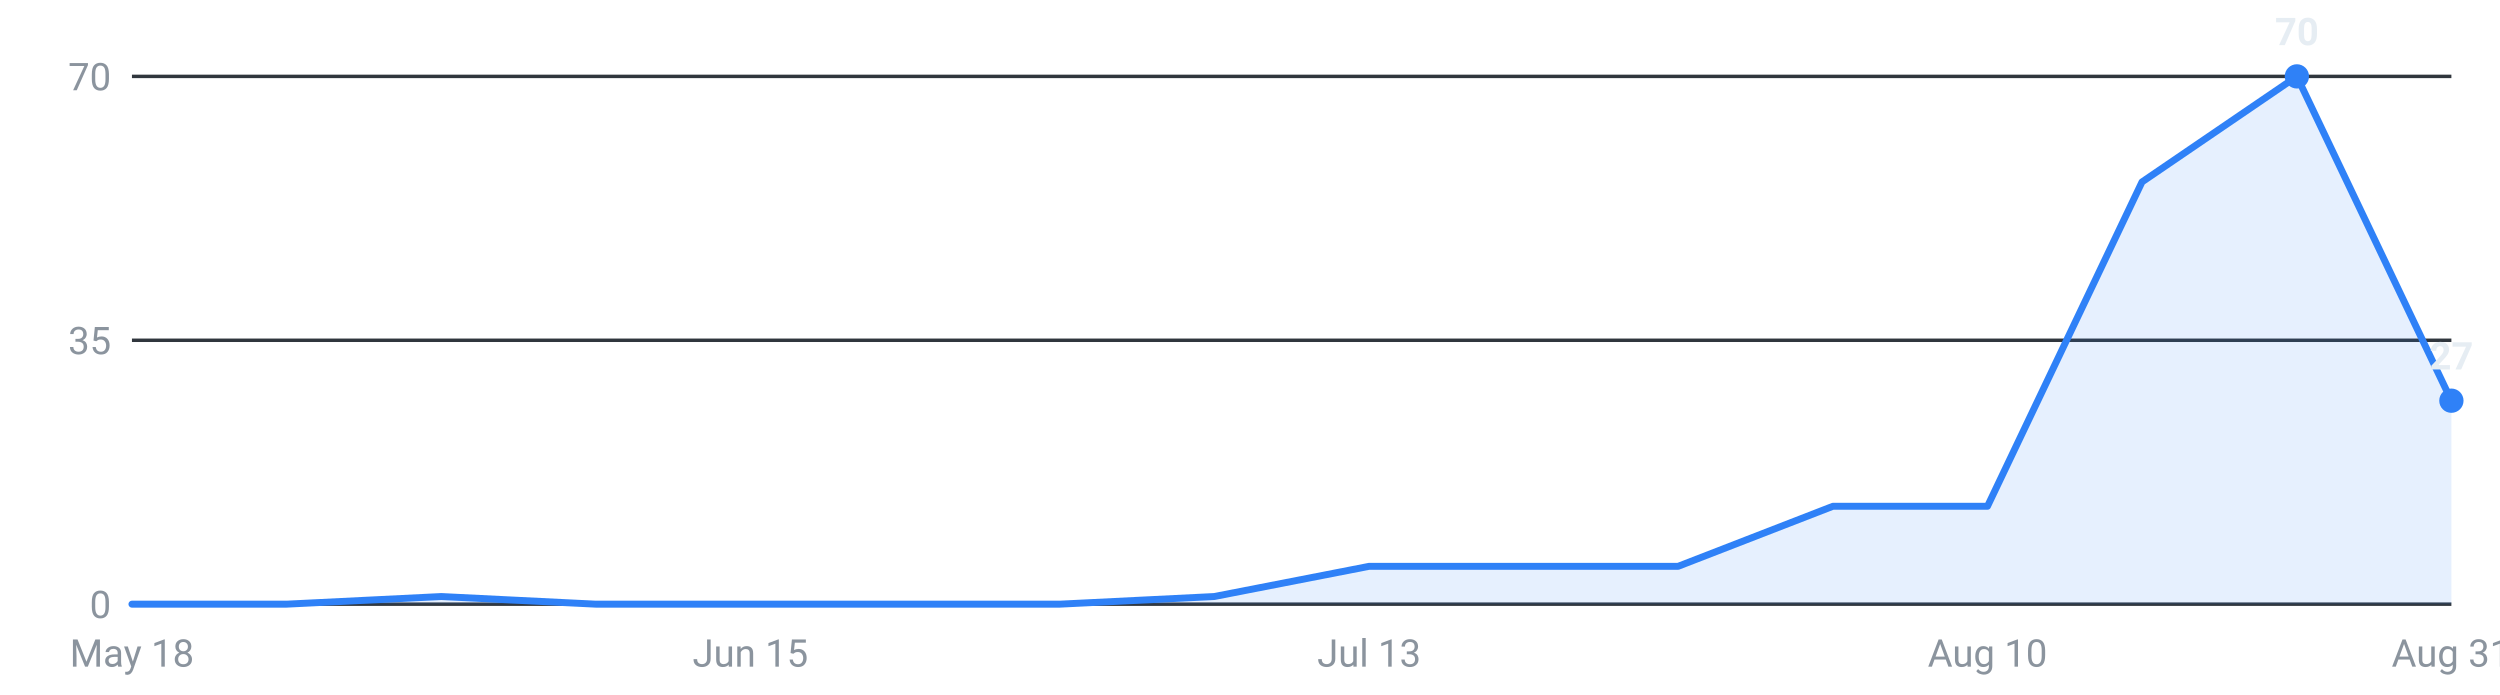
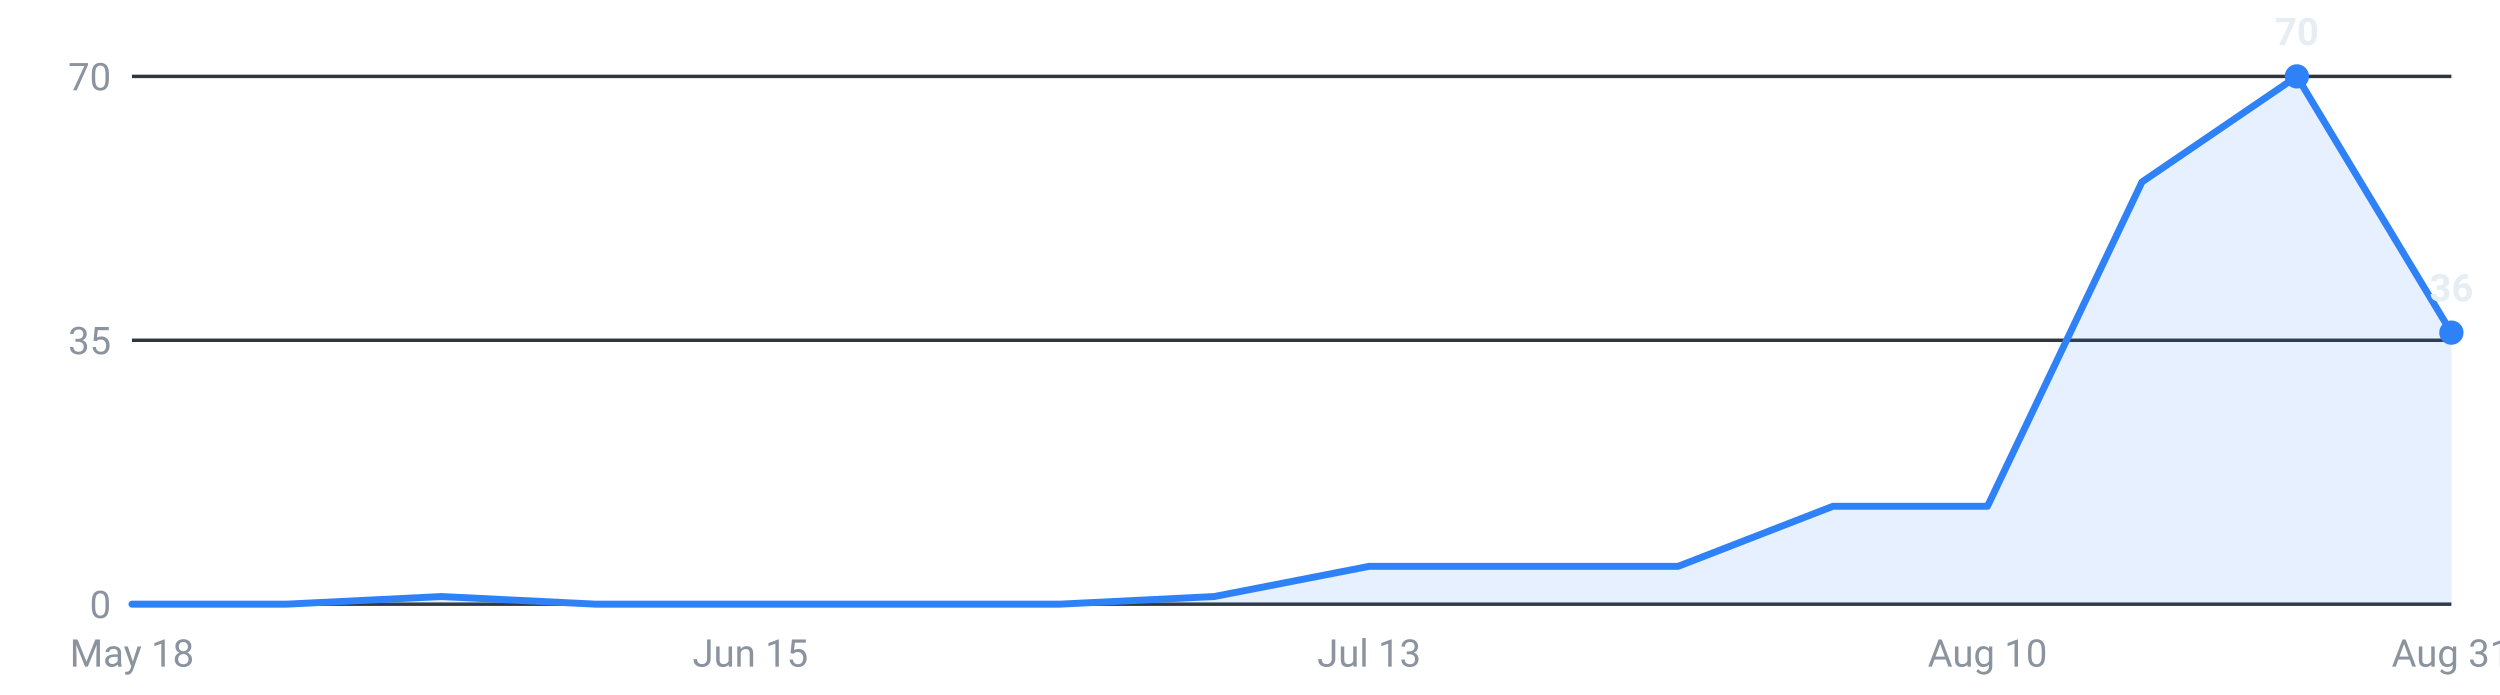
<svg xmlns="http://www.w3.org/2000/svg" viewBox="0 0 720 200" width="720" height="200" role="img" aria-label="Internships posted per week, last 16 weeks">
  <g font-family="-apple-system,Segoe UI,Roboto,sans-serif" font-size="11">
    <line x1="38" y1="174.0" x2="706" y2="174.0" stroke="#30363d" stroke-width="1" />
    <text x="32" y="178.0" text-anchor="end" fill="#8b949e">0</text>
    <line x1="38" y1="98.0" x2="706" y2="98.0" stroke="#30363d" stroke-width="1" />
    <text x="32" y="102.0" text-anchor="end" fill="#8b949e">35</text>
    <line x1="38" y1="22.0" x2="706" y2="22.0" stroke="#30363d" stroke-width="1" />
    <text x="32" y="26.0" text-anchor="end" fill="#8b949e">70</text>
-     <path d="M38.0,174 L38.0,174.0 L82.5,174.0 L127.1,171.8 L171.6,174.0 L216.1,174.0 L260.7,174.0 L305.2,174.0 L349.7,171.8 L394.3,163.1 L438.8,163.1 L483.3,163.1 L527.9,145.8 L572.4,145.8 L616.9,52.4 L661.5,22.0 L706.0,115.4 L706.0,174 Z" fill="#2f81f7" fill-opacity="0.12" />
-     <polyline points="38.0,174.0 82.5,174.0 127.1,171.8 171.6,174.0 216.1,174.0 260.7,174.0 305.2,174.0 349.7,171.8 394.3,163.1 438.8,163.1 483.3,163.1 527.9,145.8 572.4,145.8 616.9,52.4 661.5,22.0 706.0,115.4" fill="none" stroke="#2f81f7" stroke-width="2" stroke-linejoin="round" stroke-linecap="round" />
+     <path d="M38.0,174 L38.0,174.0 L82.5,174.0 L127.1,171.8 L171.6,174.0 L216.1,174.0 L260.7,174.0 L305.2,174.0 L349.7,171.8 L394.3,163.1 L438.8,163.1 L483.3,163.1 L527.9,145.8 L572.4,145.8 L616.9,52.4 L661.5,22.0 L706.0,95.8 L706.0,174 Z" fill="#2f81f7" fill-opacity="0.12" />
+     <polyline points="38.0,174.0 82.5,174.0 127.1,171.8 171.6,174.0 216.1,174.0 260.7,174.0 305.2,174.0 349.7,171.8 394.3,163.1 438.8,163.1 483.3,163.1 527.9,145.8 572.4,145.8 616.9,52.4 661.5,22.0 706.0,95.8" fill="none" stroke="#2f81f7" stroke-width="2" stroke-linejoin="round" stroke-linecap="round" />
    <circle cx="661.5" cy="22.0" r="3.5" fill="#2f81f7" />
    <text x="661.5" y="13.0" text-anchor="middle" fill="#e6edf3" font-weight="600">70</text>
-     <circle cx="706.0" cy="115.4" r="3.5" fill="#2f81f7" />
-     <text x="706.0" y="106.4" text-anchor="middle" fill="#e6edf3" font-weight="600">27</text>
+     <circle cx="706.0" cy="95.8" r="3.5" fill="#2f81f7" />
+     <text x="706.0" y="86.8" text-anchor="middle" fill="#e6edf3" font-weight="600">36</text>
    <text x="38.0" y="192" text-anchor="middle" fill="#8b949e">May 18</text>
    <text x="216.1" y="192" text-anchor="middle" fill="#8b949e">Jun 15</text>
    <text x="394.3" y="192" text-anchor="middle" fill="#8b949e">Jul 13</text>
    <text x="572.4" y="192" text-anchor="middle" fill="#8b949e">Aug 10</text>
    <text x="706.0" y="192" text-anchor="middle" fill="#8b949e">Aug 31</text>
  </g>
</svg>
